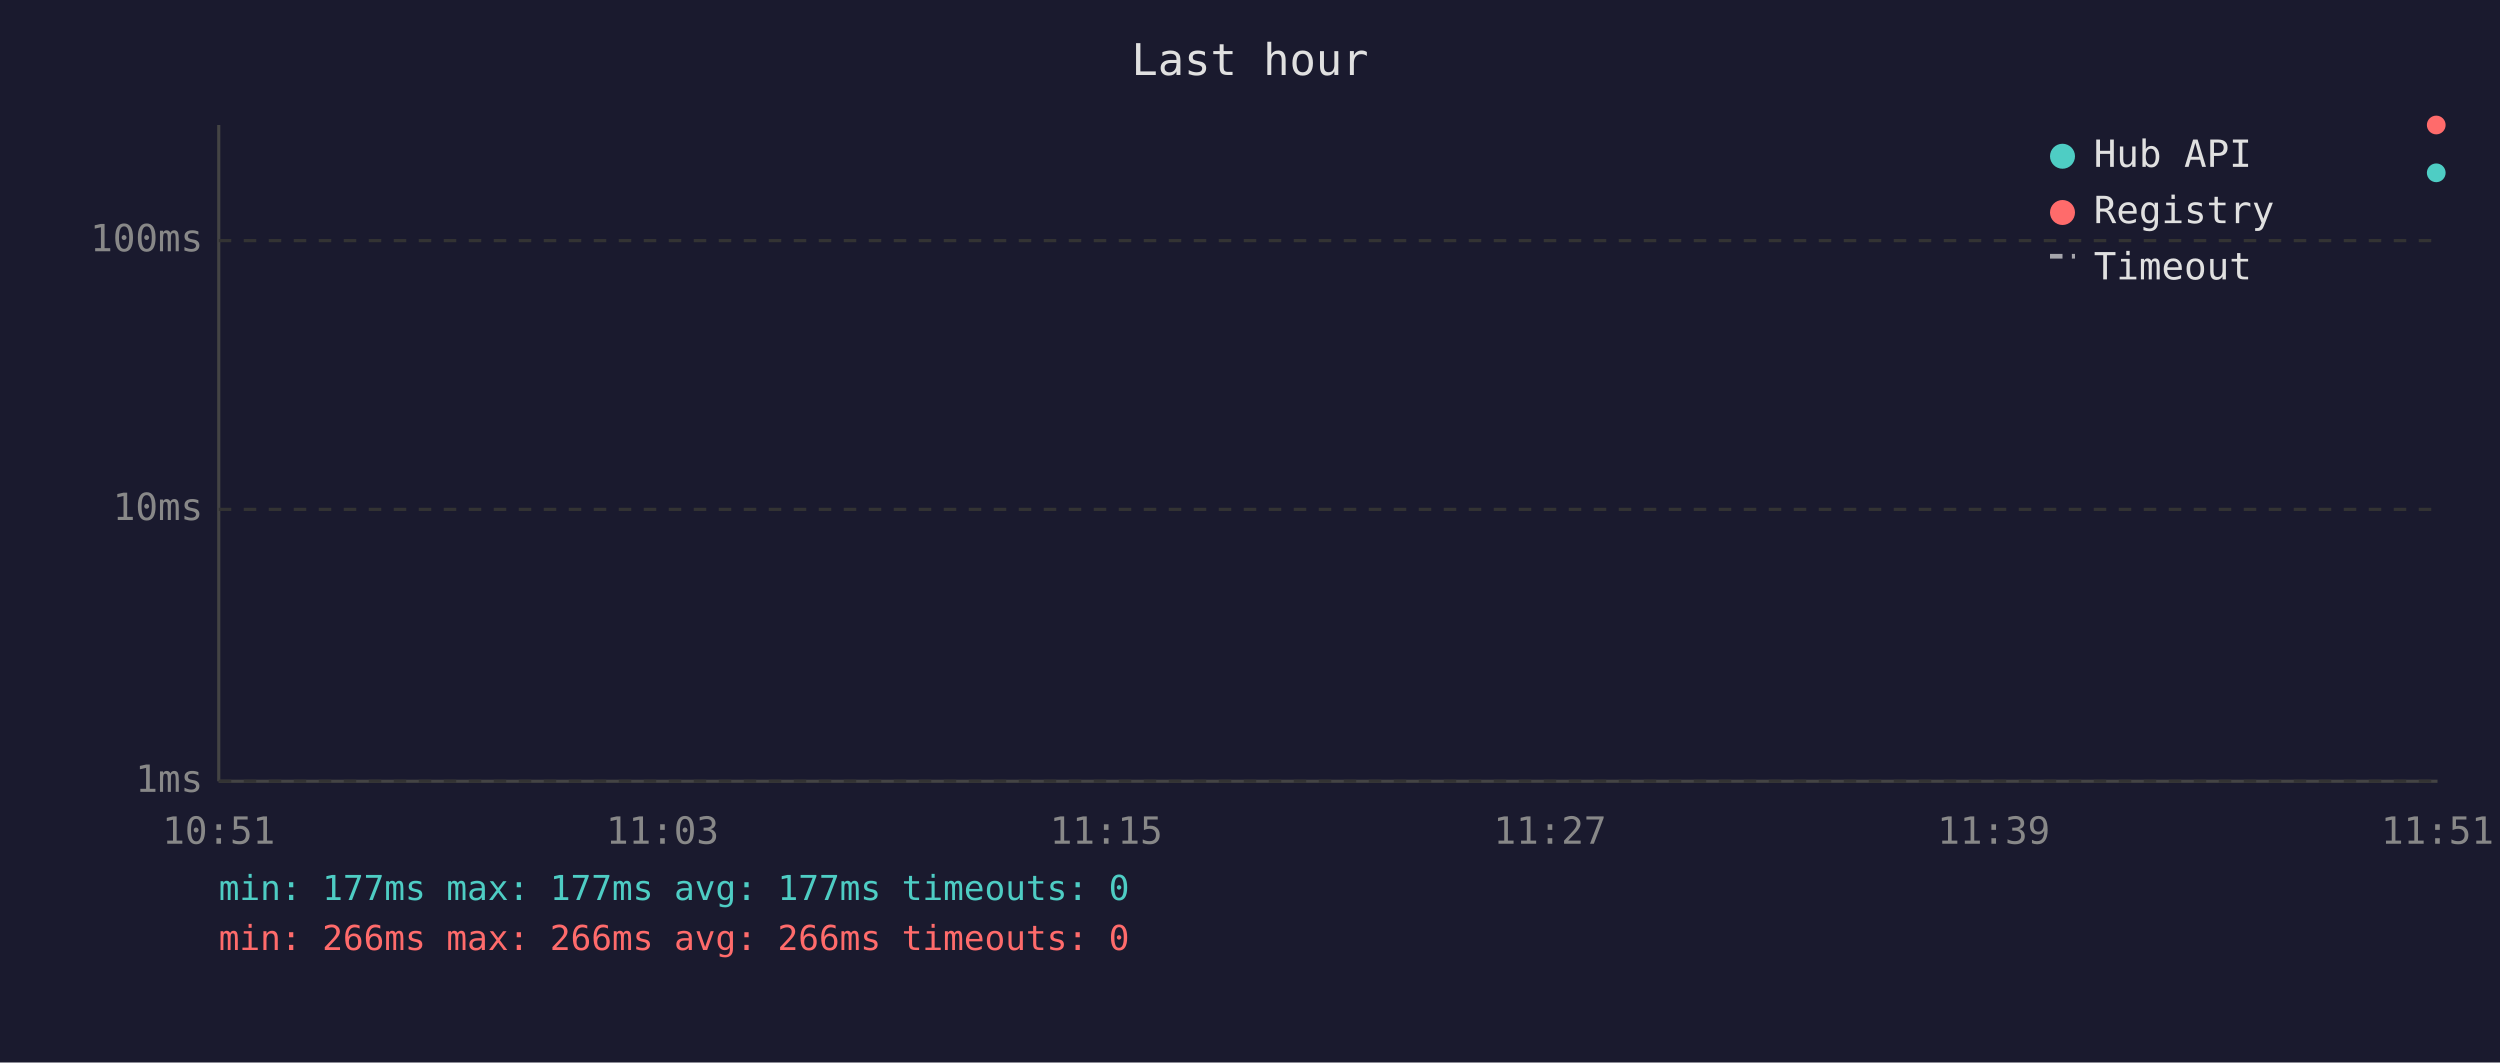
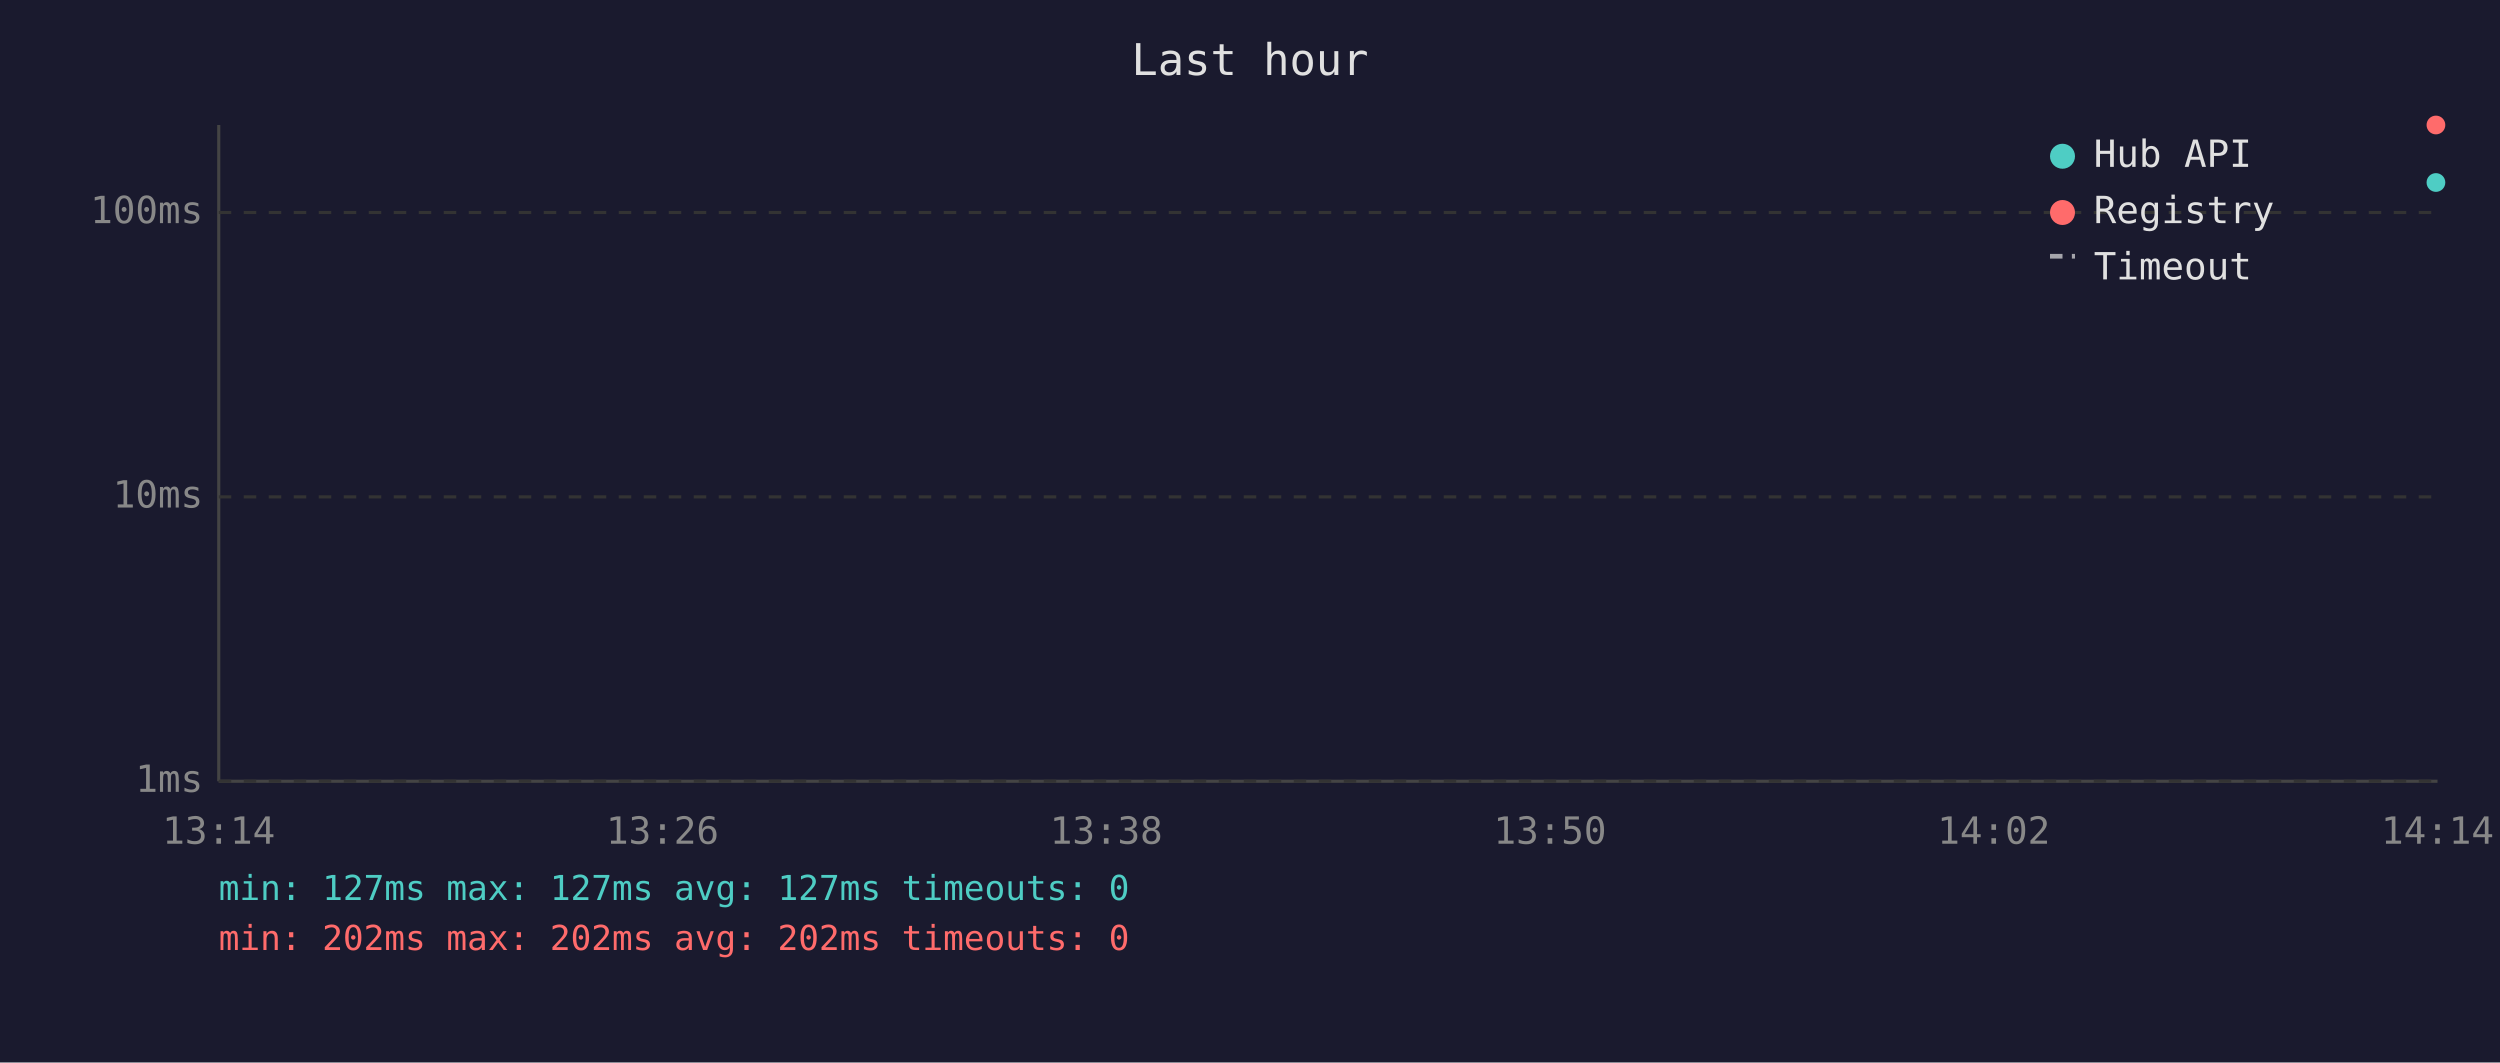
<svg xmlns="http://www.w3.org/2000/svg" viewBox="0 0 800 340" font-family="monospace" font-size="12">
  <rect width="800" height="340" fill="#1a1a2e" />
  <text x="400" y="24" fill="#e0e0e0" font-size="14" text-anchor="middle">Last hour</text>
  <line x1="70" y1="40" x2="70" y2="250" stroke="#444" stroke-width="1" />
  <line x1="70" y1="250" x2="780" y2="250" stroke="#444" stroke-width="1" />
  <line x1="70" y1="250" x2="780" y2="250" stroke="#333" stroke-width="1" stroke-dasharray="4" />
  <text x="65" y="250" fill="#888" text-anchor="end" dominant-baseline="middle">1ms</text>
-   <line x1="70" y1="163" x2="780" y2="163" stroke="#333" stroke-width="1" stroke-dasharray="4" />
-   <text x="65" y="163" fill="#888" text-anchor="end" dominant-baseline="middle">10ms</text>
-   <line x1="70" y1="77" x2="780" y2="77" stroke="#333" stroke-width="1" stroke-dasharray="4" />
-   <text x="65" y="77" fill="#888" text-anchor="end" dominant-baseline="middle">100ms</text>
-   <text x="70" y="270" fill="#888" text-anchor="middle">10:51</text>
-   <text x="212" y="270" fill="#888" text-anchor="middle">11:03</text>
-   <text x="354" y="270" fill="#888" text-anchor="middle">11:15</text>
-   <text x="496" y="270" fill="#888" text-anchor="middle">11:27</text>
-   <text x="638" y="270" fill="#888" text-anchor="middle">11:39</text>
-   <text x="780" y="270" fill="#888" text-anchor="middle">11:51</text>
-   <circle cx="779.6" cy="55.3" r="3" fill="#4ecdc4" />
-   <circle cx="779.6" cy="40.0" r="3" fill="#ff6b6b" />
+   <line x1="70" y1="159" x2="780" y2="159" stroke="#333" stroke-width="1" stroke-dasharray="4" />
+   <text x="65" y="159" fill="#888" text-anchor="end" dominant-baseline="middle">10ms</text>
+   <line x1="70" y1="68" x2="780" y2="68" stroke="#333" stroke-width="1" stroke-dasharray="4" />
+   <text x="65" y="68" fill="#888" text-anchor="end" dominant-baseline="middle">100ms</text>
+   <text x="70" y="270" fill="#888" text-anchor="middle">13:14</text>
+   <text x="212" y="270" fill="#888" text-anchor="middle">13:26</text>
+   <text x="354" y="270" fill="#888" text-anchor="middle">13:38</text>
+   <text x="496" y="270" fill="#888" text-anchor="middle">13:50</text>
+   <text x="638" y="270" fill="#888" text-anchor="middle">14:02</text>
+   <text x="780" y="270" fill="#888" text-anchor="middle">14:14</text>
+   <circle cx="779.5" cy="58.4" r="3" fill="#4ecdc4" />
+   <circle cx="779.5" cy="40.0" r="3" fill="#ff6b6b" />
  <circle cx="660" cy="50" r="4" fill="#4ecdc4" />
  <text x="670" y="50" fill="#e0e0e0" dominant-baseline="middle">Hub API</text>
  <circle cx="660" cy="68" r="4" fill="#ff6b6b" />
  <text x="670" y="68" fill="#e0e0e0" dominant-baseline="middle">Registry</text>
  <line x1="656" y1="82" x2="664" y2="82" stroke="#e0e0e0" stroke-width="1.5" stroke-dasharray="4,3" opacity="0.7" />
  <text x="670" y="86" fill="#e0e0e0" dominant-baseline="middle">Timeout</text>
-   <text x="70" y="288" fill="#4ecdc4" font-size="11">min: 177ms  max: 177ms  avg: 177ms  timeouts: 0</text>
-   <text x="70" y="304" fill="#ff6b6b" font-size="11">min: 266ms  max: 266ms  avg: 266ms  timeouts: 0</text>
+   <text x="70" y="288" fill="#4ecdc4" font-size="11">min: 127ms  max: 127ms  avg: 127ms  timeouts: 0</text>
+   <text x="70" y="304" fill="#ff6b6b" font-size="11">min: 202ms  max: 202ms  avg: 202ms  timeouts: 0</text>
</svg>
